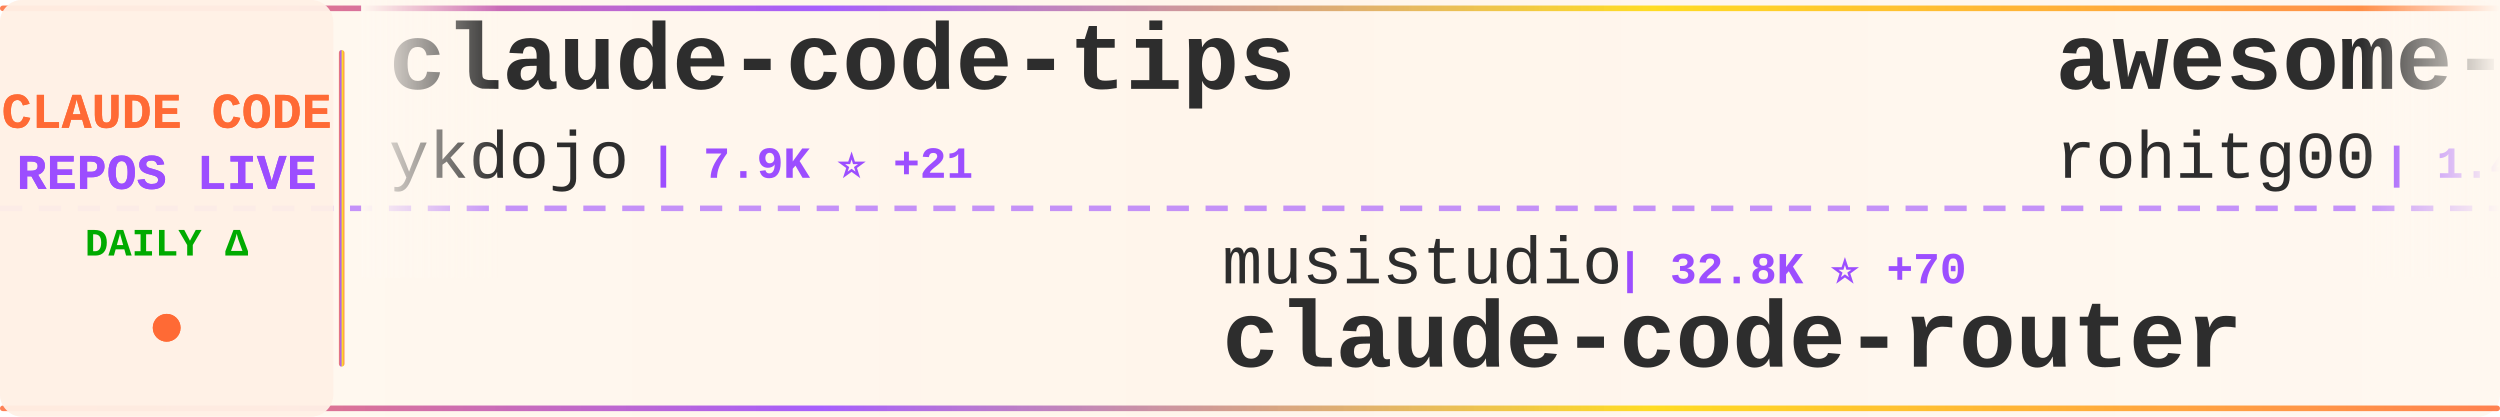
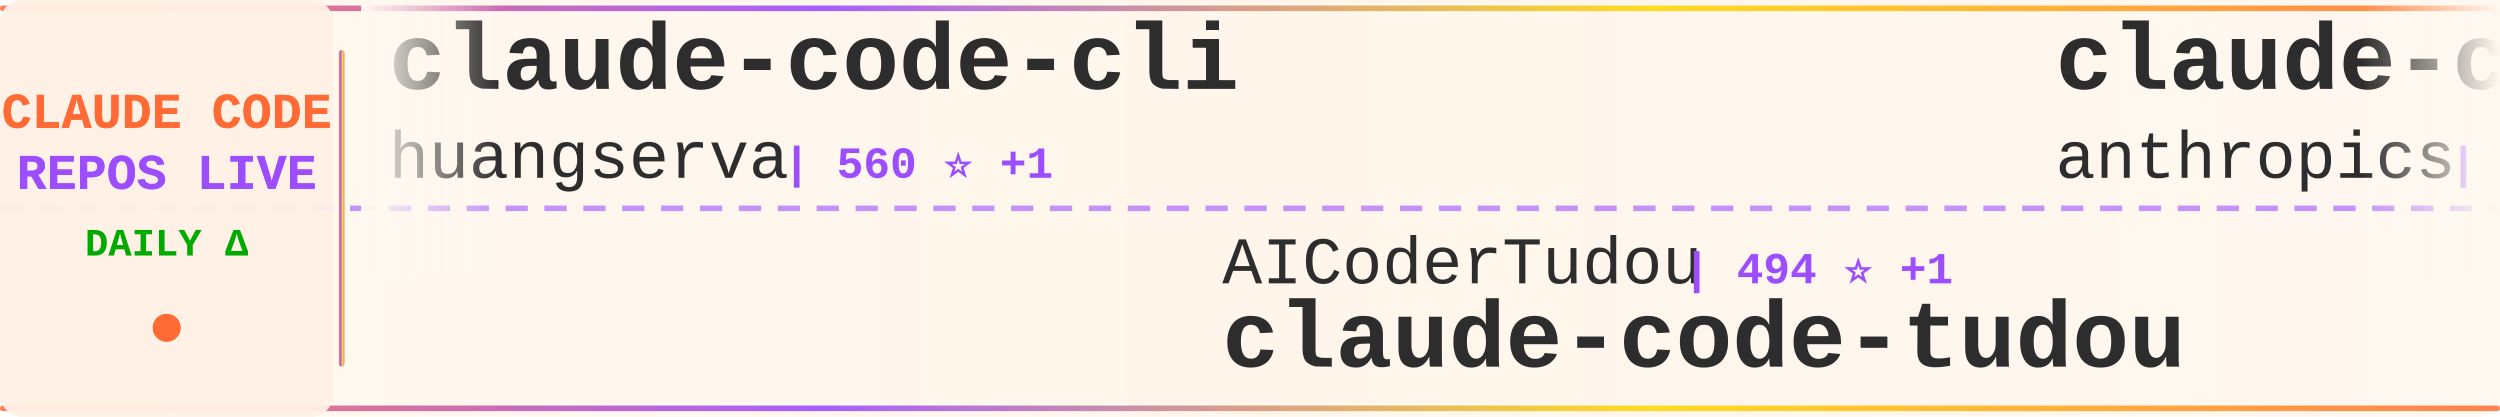
<svg xmlns="http://www.w3.org/2000/svg" width="900" height="150">
  <defs>
    <linearGradient id="tickerBg" x1="0%" y1="0%" x2="100%" y2="0%">
      <stop offset="0%" style="stop-color:#fff8f0;stop-opacity:0.98" />
      <stop offset="50%" style="stop-color:#fff5eb;stop-opacity:1" />
      <stop offset="100%" style="stop-color:#fff8f0;stop-opacity:0.98" />
    </linearGradient>
    <linearGradient id="borderGrad" x1="0%" y1="0%" x2="100%" y2="0%">
      <stop offset="0%" style="stop-color:#FF6B35;stop-opacity:0.85">
        <animate attributeName="stop-opacity" values="0.85;1;0.85" dur="2s" repeatCount="indefinite" />
      </stop>
      <stop offset="33%" style="stop-color:#9C4EFF;stop-opacity:0.9">
        <animate attributeName="stop-opacity" values="0.9;1;0.9" dur="2.2s" repeatCount="indefinite" />
      </stop>
      <stop offset="66%" style="stop-color:#FFD700;stop-opacity:0.85">
        <animate attributeName="stop-opacity" values="0.85;1;0.85" dur="1.8s" repeatCount="indefinite" />
      </stop>
      <stop offset="100%" style="stop-color:#FF6B35;stop-opacity:0.85">
        <animate attributeName="stop-opacity" values="0.85;1;0.85" dur="2s" repeatCount="indefinite" />
      </stop>
    </linearGradient>
    <filter id="textGlow">
      <feGaussianBlur stdDeviation="0.15" result="coloredBlur" />
      <feMerge>
        <feMergeNode in="coloredBlur" />
        <feMergeNode in="SourceGraphic" />
      </feMerge>
    </filter>
    <filter id="metricGlow">
      <feGaussianBlur stdDeviation="0.2" result="coloredBlur" />
      <feMerge>
        <feMergeNode in="coloredBlur" />
        <feMergeNode in="SourceGraphic" />
      </feMerge>
    </filter>
    <linearGradient id="leftFade" x1="0%" y1="0%" x2="100%" y2="0%">
      <stop offset="0%" style="stop-color:#fff8f0;stop-opacity:1" />
      <stop offset="100%" style="stop-color:#fff8f0;stop-opacity:0" />
    </linearGradient>
    <linearGradient id="rightFade" x1="0%" y1="0%" x2="100%" y2="0%">
      <stop offset="0%" style="stop-color:#fff8f0;stop-opacity:0" />
      <stop offset="100%" style="stop-color:#fff8f0;stop-opacity:1" />
    </linearGradient>
  </defs>
  <rect width="900" height="150" fill="url(#tickerBg)" rx="8" />
  <rect x="0" y="2" width="900" height="2" fill="url(#borderGrad)" rx="1" />
  <rect x="0" y="146" width="900" height="2" fill="url(#borderGrad)" rx="1" />
  <line x1="0" y1="75" x2="900" y2="75" stroke="#9C4EFF" stroke-width="2" stroke-dasharray="8 6" opacity="0.6" />
  <rect x="0" y="0" width="120" height="150" fill="#fff0e6" opacity="0.95" rx="8" />
  <text x="60" y="46" font-family="'Courier New', monospace" font-size="18" font-weight="bold" fill="#FF6B35" text-anchor="middle" filter="url(#textGlow)">
    CLAUDE CODE
  </text>
  <text x="60" y="68" font-family="'Courier New', monospace" font-size="18" font-weight="bold" fill="#9C4EFF" text-anchor="middle" filter="url(#textGlow)">
    REPOS LIVE
  </text>
  <text x="60" y="92" font-family="'Courier New', monospace" font-size="14" font-weight="bold" fill="#00aa00" text-anchor="middle">
    DAILY Δ
  </text>
  <circle cx="60" cy="118" r="5" fill="#FF6B35" filter="url(#metricGlow)">
    <animate attributeName="r" values="4;6;4" dur="1.5s" repeatCount="indefinite" />
    <animate attributeName="opacity" values="0.6;1;0.6" dur="1.5s" repeatCount="indefinite" />
  </circle>
  <rect x="122" y="18" width="2" height="114" fill="url(#borderGrad)" rx="1" />
  <clipPath id="tickerClip">
    <rect x="130" y="0" width="770" height="150" />
  </clipPath>
  <g clip-path="url(#tickerClip)">
    <g id="tickerItems">
      <animateTransform attributeName="transform" attributeType="XML" type="translate" from="0 0" to="-3000 0" dur="54s" repeatCount="indefinite" />
      <g transform="translate(0, 0)">
+         <text x="140" y="32" font-family="'Courier New', monospace" font-size="34" font-weight="bold" fill="#2d2d2d">claude-code-cli</text>
+         <text x="140" y="64" font-family="'Courier New', monospace" font-size="24" font-weight="normal" fill="#2d2d2d" opacity="1.0">huangserva</text>
+         <text x="282" y="64" font-family="'Courier New', monospace" font-size="16" font-weight="bold" fill="#9C4EFF"> | 560 ⭐ +1</text>
+       </g>
+       <g transform="translate(300, 0)">
+         <text x="140" y="102" font-family="'Courier New', monospace" font-size="24" font-weight="normal" fill="#2d2d2d" opacity="1.0">AICoderTudou</text>
+         <text x="306" y="102" font-family="'Courier New', monospace" font-size="16" font-weight="bold" fill="#9C4EFF"> | 494 ⭐ +1</text>
+         <text x="140" y="132" font-family="'Courier New', monospace" font-size="34" font-weight="bold" fill="#2d2d2d">claude-code-tudou</text>
+       </g>
+       <g transform="translate(600, 0)">
+         <text x="140" y="32" font-family="'Courier New', monospace" font-size="34" font-weight="bold" fill="#2d2d2d">claude-code</text>
+         <text x="140" y="64" font-family="'Courier New', monospace" font-size="24" font-weight="normal" fill="#2d2d2d" opacity="1.0">anthropics</text>
+         <text x="282" y="64" font-family="'Courier New', monospace" font-size="16" font-weight="bold" fill="#9C4EFF"> | 117.2K ⭐ +377</text>
+       </g>
+       <g transform="translate(900, 0)">
+         <text x="140" y="102" font-family="'Courier New', monospace" font-size="24" font-weight="normal" fill="#2d2d2d" opacity="1.0">Alishahryar1</text>
+         <text x="306" y="102" font-family="'Courier New', monospace" font-size="16" font-weight="bold" fill="#9C4EFF"> | 4.2K ⭐ +2.1K</text>
+         <text x="140" y="132" font-family="'Courier New', monospace" font-size="34" font-weight="bold" fill="#2d2d2d">free-claude-code</text>
+       </g>
+       <g transform="translate(1200, 0)">
+         <text x="140" y="32" font-family="'Courier New', monospace" font-size="34" font-weight="bold" fill="#2d2d2d">claude-code</text>
+         <text x="140" y="64" font-family="'Courier New', monospace" font-size="24" font-weight="normal" fill="#2d2d2d" opacity="1.0">jarmuine</text>
+         <text x="258" y="64" font-family="'Courier New', monospace" font-size="16" font-weight="bold" fill="#9C4EFF"> | 2.1K ⭐ +5</text>
+       </g>
+       <g transform="translate(1500, 0)">
+         <text x="140" y="102" font-family="'Courier New', monospace" font-size="24" font-weight="normal" fill="#2d2d2d" opacity="1.0">eyaltoledano</text>
+         <text x="306" y="102" font-family="'Courier New', monospace" font-size="16" font-weight="bold" fill="#9C4EFF"> | 26.8K ⭐ +75</text>
+         <text x="140" y="132" font-family="'Courier New', monospace" font-size="34" font-weight="bold" fill="#2d2d2d">claude-task-master</text>
+       </g>
+       <g transform="translate(1800, 0)">
        <text x="140" y="32" font-family="'Courier New', monospace" font-size="34" font-weight="bold" fill="#2d2d2d">claude-code-tips</text>
        <text x="140" y="64" font-family="'Courier New', monospace" font-size="24" font-weight="normal" fill="#2d2d2d" opacity="1.0">ykdojo</text>
-         <text x="234" y="64" font-family="'Courier New', monospace" font-size="16" font-weight="bold" fill="#9C4EFF"> | 7.9K ⭐ +21</text>
-       </g>
-       <g transform="translate(300, 0)">
-         <text x="140" y="102" font-family="'Courier New', monospace" font-size="24" font-weight="normal" fill="#2d2d2d" opacity="1.0">musistudio</text>
-         <text x="282" y="102" font-family="'Courier New', monospace" font-size="16" font-weight="bold" fill="#9C4EFF"> | 32.8K ⭐ +70</text>
-         <text x="140" y="132" font-family="'Courier New', monospace" font-size="34" font-weight="bold" fill="#2d2d2d">claude-code-router</text>
-       </g>
-       <g transform="translate(600, 0)">
-         <text x="140" y="32" font-family="'Courier New', monospace" font-size="34" font-weight="bold" fill="#2d2d2d">awesome-claude-code-tool...</text>
-         <text x="140" y="64" font-family="'Courier New', monospace" font-size="24" font-weight="normal" fill="#2d2d2d" opacity="1.0">rohitg00</text>
-         <text x="258" y="64" font-family="'Courier New', monospace" font-size="16" font-weight="bold" fill="#9C4EFF"> | 1.4K ⭐ +13</text>
-       </g>
-       <g transform="translate(900, 0)">
-         <text x="140" y="102" font-family="'Courier New', monospace" font-size="24" font-weight="normal" fill="#2d2d2d" opacity="1.0">ponponon</text>
-         <text x="258" y="102" font-family="'Courier New', monospace" font-size="16" font-weight="bold" fill="#9C4EFF"> | 2.2K ⭐ +3</text>
-         <text x="140" y="132" font-family="'Courier New', monospace" font-size="34" font-weight="bold" fill="#2d2d2d">claude_code_src</text>
-       </g>
-       <g transform="translate(1200, 0)">
-         <text x="140" y="32" font-family="'Courier New', monospace" font-size="34" font-weight="bold" fill="#2d2d2d">claude-code-source</text>
-         <text x="140" y="64" font-family="'Courier New', monospace" font-size="24" font-weight="normal" fill="#2d2d2d" opacity="1.0">AprilNEA</text>
-         <text x="258" y="64" font-family="'Courier New', monospace" font-size="16" font-weight="bold" fill="#9C4EFF"> | 372 ⭐</text>
-       </g>
-       <g transform="translate(1500, 0)">
-         <text x="140" y="102" font-family="'Courier New', monospace" font-size="24" font-weight="normal" fill="#2d2d2d" opacity="1.0">pengchengneo</text>
-         <text x="306" y="102" font-family="'Courier New', monospace" font-size="16" font-weight="bold" fill="#9C4EFF"> | 1.2K ⭐ +2</text>
-         <text x="140" y="132" font-family="'Courier New', monospace" font-size="34" font-weight="bold" fill="#2d2d2d">Claude-Code</text>
-       </g>
-       <g transform="translate(1800, 0)">
-         <text x="140" y="32" font-family="'Courier New', monospace" font-size="34" font-weight="bold" fill="#2d2d2d">claude-code-reverse</text>
-         <text x="140" y="64" font-family="'Courier New', monospace" font-size="24" font-weight="normal" fill="#2d2d2d" opacity="1.0">Yuyz0112</text>
-         <text x="258" y="64" font-family="'Courier New', monospace" font-size="16" font-weight="bold" fill="#9C4EFF"> | 2.4K ⭐ +2</text>
+         <text x="234" y="64" font-family="'Courier New', monospace" font-size="16" font-weight="bold" fill="#9C4EFF"> | 7.9K ⭐ +22</text>
      </g>
      <g transform="translate(2100, 0)">
-         <text x="140" y="102" font-family="'Courier New', monospace" font-size="24" font-weight="normal" fill="#2d2d2d" opacity="1.0">sickn33</text>
-         <text x="246" y="102" font-family="'Courier New', monospace" font-size="16" font-weight="bold" fill="#9C4EFF"> | 34.7K ⭐ +212</text>
-         <text x="140" y="132" font-family="'Courier New', monospace" font-size="34" font-weight="bold" fill="#2d2d2d">antigravity-awesome-skil...</text>
+         <text x="140" y="102" font-family="'Courier New', monospace" font-size="24" font-weight="normal" fill="#2d2d2d" opacity="1.0">chauncygu</text>
+         <text x="270" y="102" font-family="'Courier New', monospace" font-size="16" font-weight="bold" fill="#9C4EFF"> | 2.2K ⭐ +11</text>
+         <text x="140" y="132" font-family="'Courier New', monospace" font-size="34" font-weight="bold" fill="#2d2d2d">collection-claude-code-s...</text>
      </g>
      <g transform="translate(2400, 0)">
-         <text x="140" y="32" font-family="'Courier New', monospace" font-size="34" font-weight="bold" fill="#2d2d2d">ClaudeCodeAgents</text>
-         <text x="140" y="64" font-family="'Courier New', monospace" font-size="24" font-weight="normal" fill="#2d2d2d" opacity="1.0">darcyegb</text>
-         <text x="258" y="64" font-family="'Courier New', monospace" font-size="16" font-weight="bold" fill="#9C4EFF"> | 668 ⭐ +2</text>
+         <text x="140" y="32" font-family="'Courier New', monospace" font-size="34" font-weight="bold" fill="#2d2d2d">claude-code-webui</text>
+         <text x="140" y="64" font-family="'Courier New', monospace" font-size="24" font-weight="normal" fill="#2d2d2d" opacity="1.0">sugyan</text>
+         <text x="234" y="64" font-family="'Courier New', monospace" font-size="16" font-weight="bold" fill="#9C4EFF"> | 1.0K ⭐ +3</text>
      </g>
      <g transform="translate(2700, 0)">
-         <text x="140" y="102" font-family="'Courier New', monospace" font-size="24" font-weight="normal" fill="#2d2d2d" opacity="1.0">diet103</text>
-         <text x="246" y="102" font-family="'Courier New', monospace" font-size="16" font-weight="bold" fill="#9C4EFF"> | 9.5K ⭐ +6</text>
-         <text x="140" y="132" font-family="'Courier New', monospace" font-size="34" font-weight="bold" fill="#2d2d2d">claude-code-infrastructu...</text>
+         <text x="140" y="102" font-family="'Courier New', monospace" font-size="24" font-weight="normal" fill="#2d2d2d" opacity="1.0">hangsman</text>
+         <text x="258" y="102" font-family="'Courier New', monospace" font-size="16" font-weight="bold" fill="#9C4EFF"> | 757 ⭐</text>
+         <text x="140" y="132" font-family="'Courier New', monospace" font-size="34" font-weight="bold" fill="#2d2d2d">claude-code-source</text>
      </g>
      <g transform="translate(3000, 0)">
-         <text x="140" y="32" font-family="'Courier New', monospace" font-size="34" font-weight="bold" fill="#2d2d2d">claude-code-tips</text>
-         <text x="140" y="64" font-family="'Courier New', monospace" font-size="24" font-weight="normal" fill="#2d2d2d" opacity="1.0">ykdojo</text>
-         <text x="234" y="64" font-family="'Courier New', monospace" font-size="16" font-weight="bold" fill="#9C4EFF"> | 7.9K ⭐ +21</text>
+         <text x="140" y="32" font-family="'Courier New', monospace" font-size="34" font-weight="bold" fill="#2d2d2d">claude-code-cli</text>
+         <text x="140" y="64" font-family="'Courier New', monospace" font-size="24" font-weight="normal" fill="#2d2d2d" opacity="1.0">huangserva</text>
+         <text x="282" y="64" font-family="'Courier New', monospace" font-size="16" font-weight="bold" fill="#9C4EFF"> | 560 ⭐ +1</text>
      </g>
      <g transform="translate(3300, 0)">
-         <text x="140" y="102" font-family="'Courier New', monospace" font-size="24" font-weight="normal" fill="#2d2d2d" opacity="1.0">musistudio</text>
-         <text x="282" y="102" font-family="'Courier New', monospace" font-size="16" font-weight="bold" fill="#9C4EFF"> | 32.8K ⭐ +70</text>
-         <text x="140" y="132" font-family="'Courier New', monospace" font-size="34" font-weight="bold" fill="#2d2d2d">claude-code-router</text>
+         <text x="140" y="102" font-family="'Courier New', monospace" font-size="24" font-weight="normal" fill="#2d2d2d" opacity="1.0">AICoderTudou</text>
+         <text x="306" y="102" font-family="'Courier New', monospace" font-size="16" font-weight="bold" fill="#9C4EFF"> | 494 ⭐ +1</text>
+         <text x="140" y="132" font-family="'Courier New', monospace" font-size="34" font-weight="bold" fill="#2d2d2d">claude-code-tudou</text>
      </g>
      <g transform="translate(3600, 0)">
-         <text x="140" y="32" font-family="'Courier New', monospace" font-size="34" font-weight="bold" fill="#2d2d2d">awesome-claude-code-tool...</text>
-         <text x="140" y="64" font-family="'Courier New', monospace" font-size="24" font-weight="normal" fill="#2d2d2d" opacity="1.0">rohitg00</text>
-         <text x="258" y="64" font-family="'Courier New', monospace" font-size="16" font-weight="bold" fill="#9C4EFF"> | 1.4K ⭐ +13</text>
+         <text x="140" y="32" font-family="'Courier New', monospace" font-size="34" font-weight="bold" fill="#2d2d2d">claude-code</text>
+         <text x="140" y="64" font-family="'Courier New', monospace" font-size="24" font-weight="normal" fill="#2d2d2d" opacity="1.0">anthropics</text>
+         <text x="282" y="64" font-family="'Courier New', monospace" font-size="16" font-weight="bold" fill="#9C4EFF"> | 117.2K ⭐ +377</text>
      </g>
      <g transform="translate(3900, 0)">
-         <text x="140" y="102" font-family="'Courier New', monospace" font-size="24" font-weight="normal" fill="#2d2d2d" opacity="1.0">ponponon</text>
-         <text x="258" y="102" font-family="'Courier New', monospace" font-size="16" font-weight="bold" fill="#9C4EFF"> | 2.2K ⭐ +3</text>
-         <text x="140" y="132" font-family="'Courier New', monospace" font-size="34" font-weight="bold" fill="#2d2d2d">claude_code_src</text>
+         <text x="140" y="102" font-family="'Courier New', monospace" font-size="24" font-weight="normal" fill="#2d2d2d" opacity="1.0">Alishahryar1</text>
+         <text x="306" y="102" font-family="'Courier New', monospace" font-size="16" font-weight="bold" fill="#9C4EFF"> | 4.2K ⭐ +2.1K</text>
+         <text x="140" y="132" font-family="'Courier New', monospace" font-size="34" font-weight="bold" fill="#2d2d2d">free-claude-code</text>
      </g>
    </g>
  </g>
  <rect x="130" y="0" width="50" height="100" fill="url(#leftFade)" />
  <rect x="850" y="0" width="50" height="100" fill="url(#rightFade)" />
</svg>
